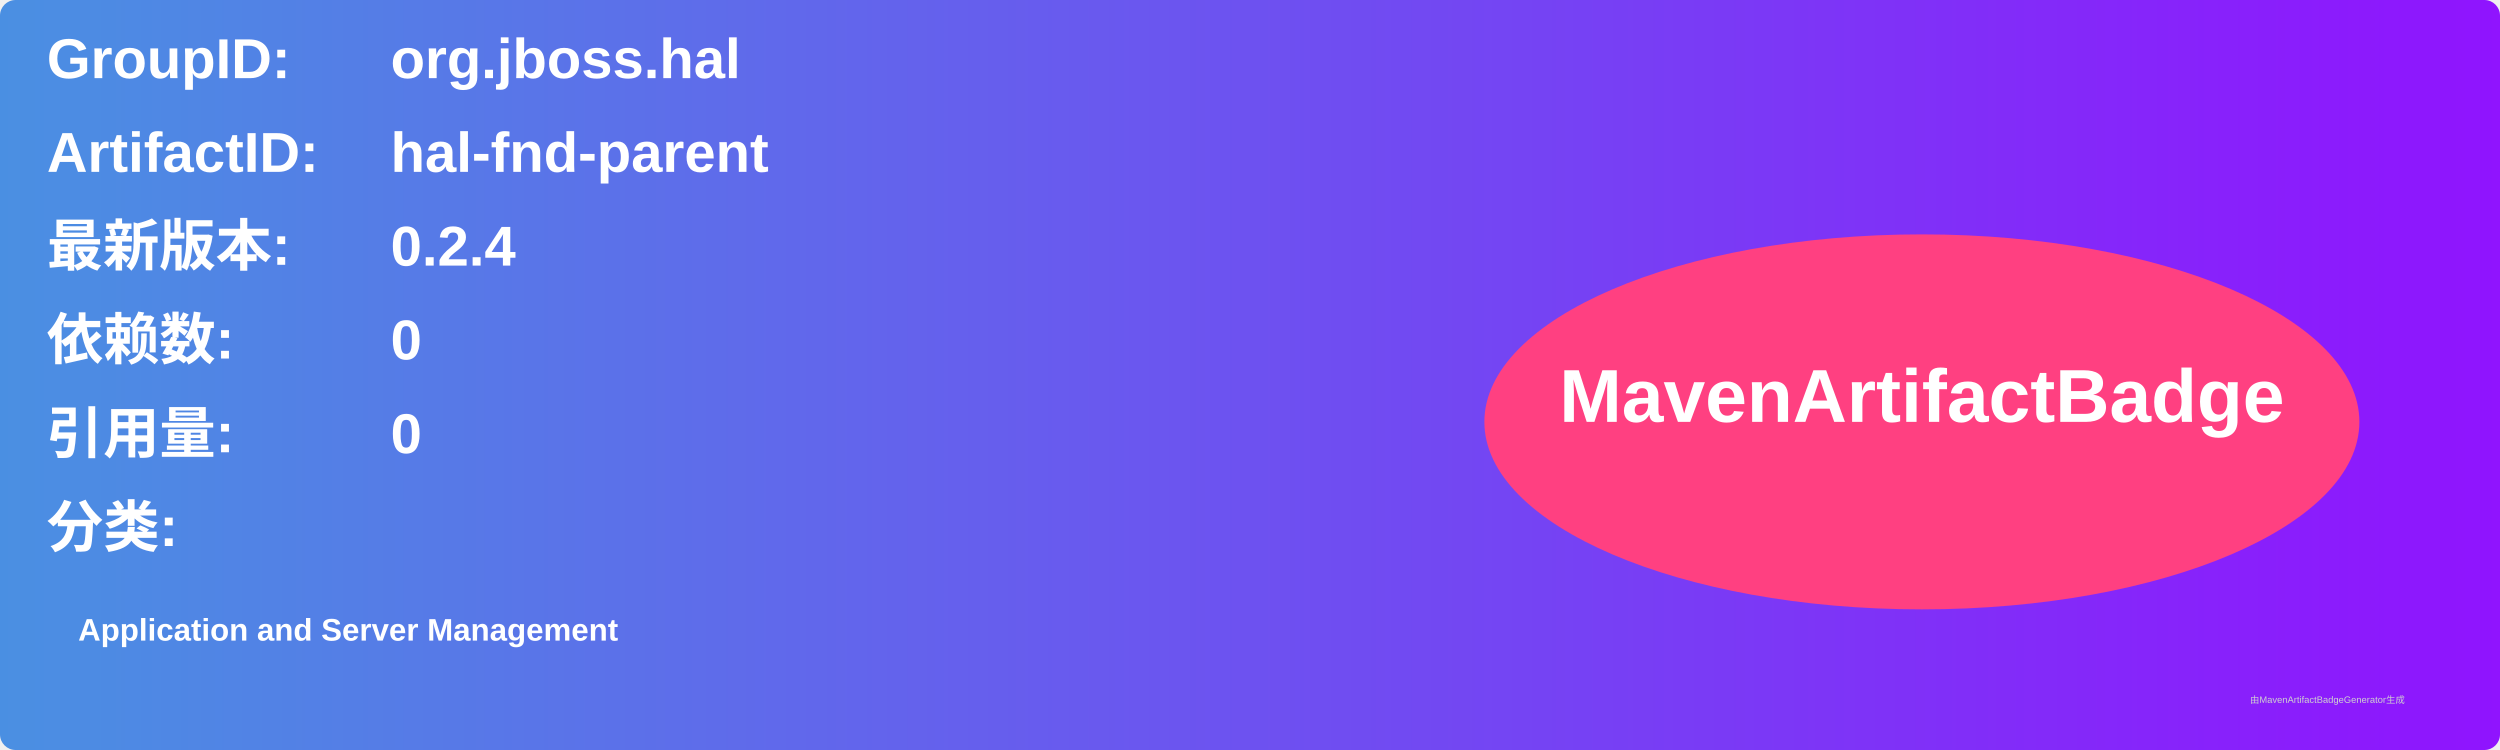
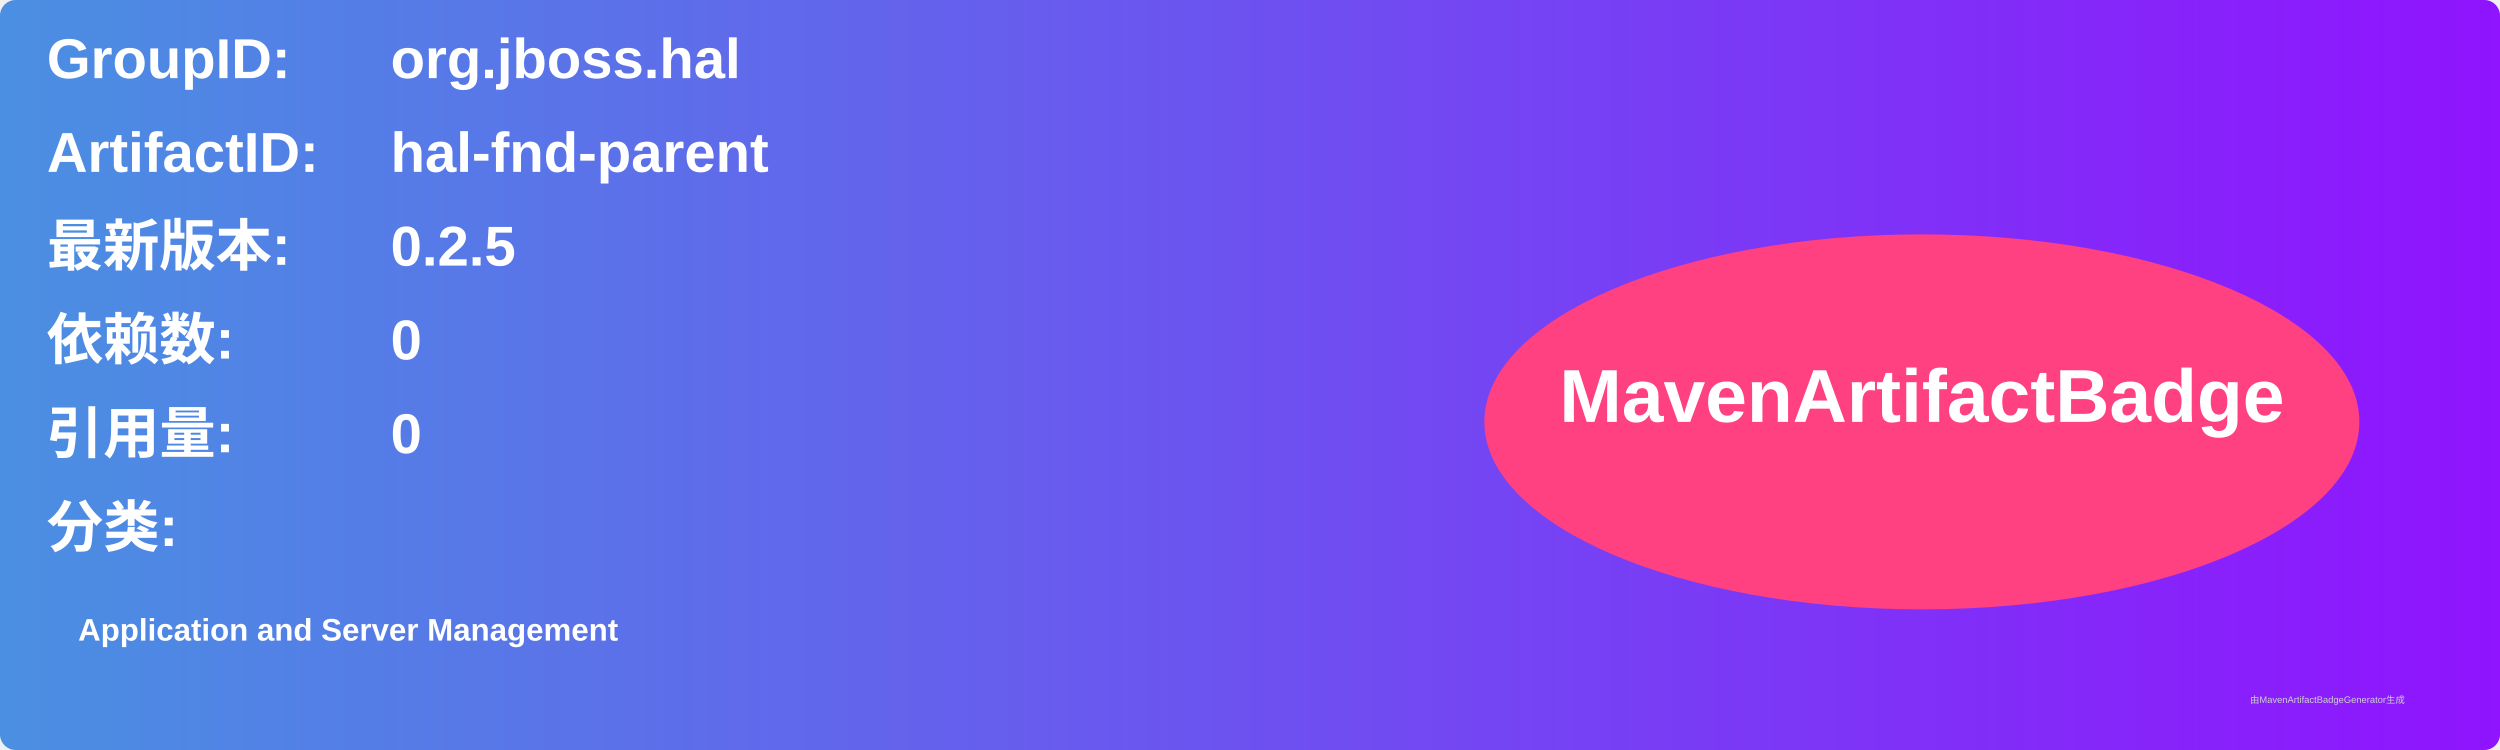
<svg xmlns="http://www.w3.org/2000/svg" width="800" height="240" viewBox="0 0 800 240">
  <linearGradient id="grad" x1="0%" y1="0%" x2="100%" y2="0%">
    <stop offset="0%" stop-color="#4a90e2" />
    <stop offset="100%" stop-color="#9013fe" />
  </linearGradient>
  <rect width="100%" height="100%" rx="5" ry="5" fill="url(#grad)" />
  <g transform="translate(15, 15)">
    <text x="0" y="10" font-family="Arial" font-size="18" fill="white" font-weight="bold" width="260">GroupID:</text>
    <text x="110" y="10" font-family="Arial" font-size="18" fill="white" font-weight="bold" width="460">org.jboss.hal</text>
    <text x="0" y="40" font-family="Arial" font-size="18" fill="white" font-weight="bold" width="260">ArtifactID:</text>
    <text x="110" y="40" font-family="Arial" font-size="18" fill="white" font-weight="bold" width="460">hal-fnd-parent</text>
    <text x="0" y="70" font-family="Arial" font-size="18" fill="white" font-weight="bold">最新版本:</text>
    <text x="110" y="70" font-family="Arial" font-size="18" fill="white" font-weight="bold">
-       <tspan font-weight="bold">0.2.4</tspan>
+       <tspan font-weight="bold">0.2.5</tspan>
    </text>
    <text x="0" y="100" font-family="Arial" font-size="18" fill="white" font-weight="bold">依赖数: </text>
    <text x="110" y="100" font-family="Arial" font-size="18" fill="white">
      <tspan font-weight="bold">0</tspan>
    </text>
    <text x="0" y="130" font-family="Arial" font-size="18" fill="white" font-weight="bold">引用量: </text>
    <text x="110" y="130" font-family="Arial" font-size="18" fill="white">
      <tspan font-weight="bold">0</tspan>
    </text>
    <text x="0" y="160" font-family="Arial" font-size="18" fill="white" font-weight="bold">分类:</text>
    <text x="10" y="190" font-family="Arial" font-size="10" fill="white">
      <tspan font-weight="bold">Application and Server Management</tspan>
    </text>
    <ellipse cx="600" cy="120" rx="140" ry="60" fill="#ff4081" />
    <text x="600" y="120" text-anchor="middle" font-family="Arial" font-size="24" fill="white" font-weight="bold">MavenArtifactBadge</text>
  </g>
  <text x="720" y="225" font-family="Arial" font-size="3" fill="#d0d0d0">由MavenArtifactBadgeGenerator生成</text>
</svg>
